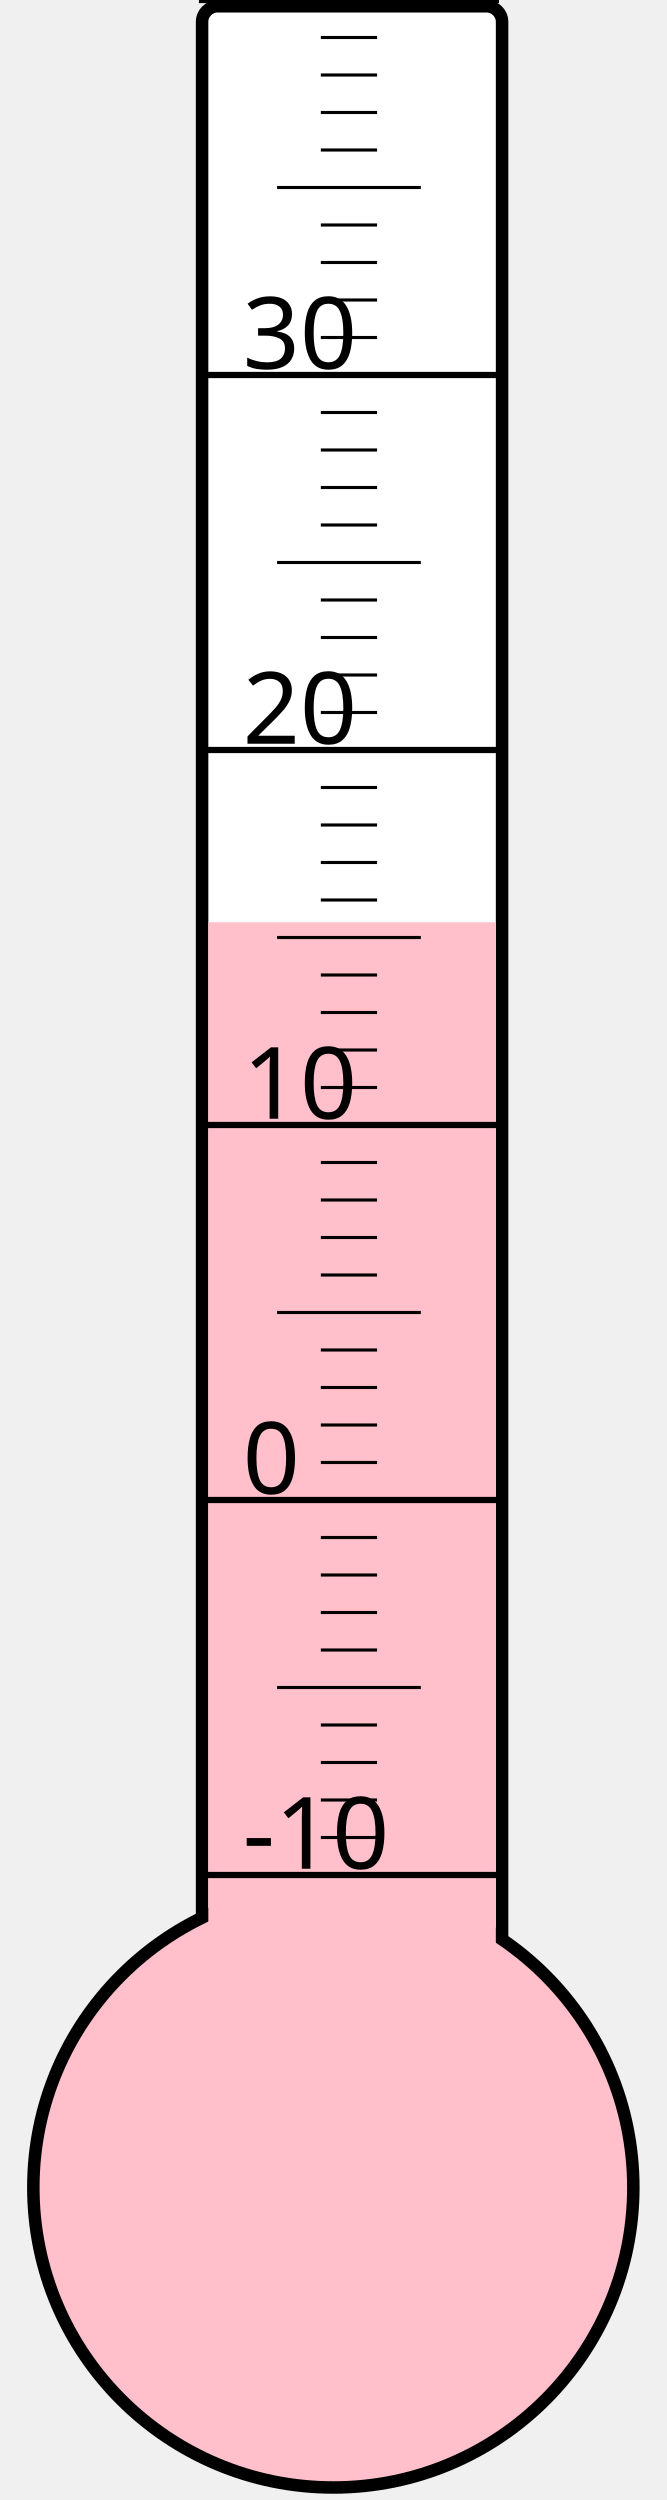
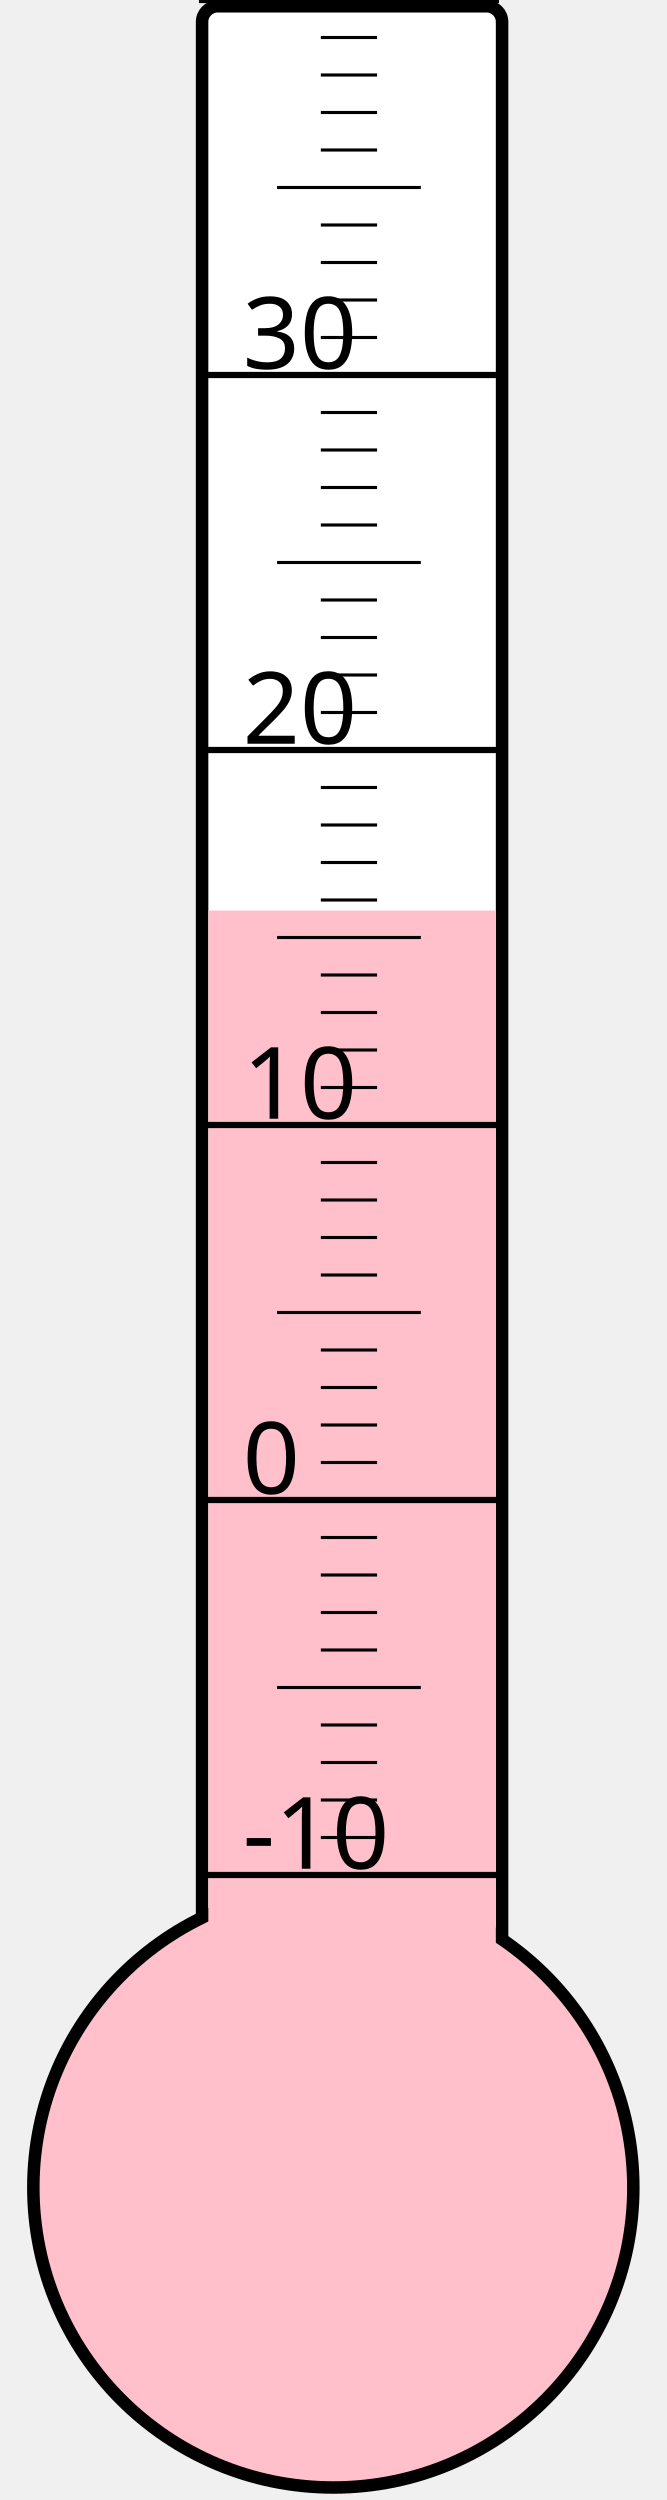
<svg xmlns="http://www.w3.org/2000/svg" width="40px" height="150px" viewBox="0 0 200 800">
  <rect width="200" height="800" x="0" y="0" style="fill: #ffffeb; fill-opacity: 0;" />
  <rect width="96" height="680" x="58" y="2" rx="5" ry="5" style="fill: white; fill-opacity: 1; stroke: black; stroke-width: 4;" />
  <circle cx="100" cy="700" r="96" style="fill: pink; stroke: black; stroke-width: 4;" />
-   <rect width="92" height="404.875" x="60" y="295.125" style="fill: pink; fill-opacity: 1; stroke-width: 0;" />
+   <rect width="92" height="408.625" x="60" y="291.375" style="fill: pink; fill-opacity: 1; stroke-width: 0;" />
  <text x="71" y="598" style="font-family: sans-serif; font-size: 24pt;">-10</text>
  <text x="71" y="478" style="font-family: sans-serif; font-size: 24pt;">0</text>
  <text x="71" y="358" style="font-family: sans-serif; font-size: 24pt;">10</text>
  <text x="71" y="238" style="font-family: sans-serif; font-size: 24pt;">20</text>
  <text x="71" y="118" style="font-family: sans-serif; font-size: 24pt;">30</text>
  <g style="stroke: black;">
    <line x1="57" y1="600" x2="153" y2="600" style="stroke-width: 2;" />
    <line x1="96" y1="588" x2="114" y2="588" style="stroke-width: 1;" />
    <line x1="96" y1="576" x2="114" y2="576" style="stroke-width: 1;" />
    <line x1="96" y1="564" x2="114" y2="564" style="stroke-width: 1;" />
    <line x1="96" y1="552" x2="114" y2="552" style="stroke-width: 1;" />
    <line x1="82" y1="540" x2="128" y2="540" style="stroke-width: 1;" />
    <line x1="96" y1="528" x2="114" y2="528" style="stroke-width: 1;" />
    <line x1="96" y1="516" x2="114" y2="516" style="stroke-width: 1;" />
    <line x1="96" y1="504" x2="114" y2="504" style="stroke-width: 1;" />
    <line x1="96" y1="492" x2="114" y2="492" style="stroke-width: 1;" />
    <line x1="57" y1="480" x2="153" y2="480" style="stroke-width: 2;" />
    <line x1="96" y1="468" x2="114" y2="468" style="stroke-width: 1;" />
    <line x1="96" y1="456" x2="114" y2="456" style="stroke-width: 1;" />
    <line x1="96" y1="444" x2="114" y2="444" style="stroke-width: 1;" />
    <line x1="96" y1="432" x2="114" y2="432" style="stroke-width: 1;" />
    <line x1="82" y1="420" x2="128" y2="420" style="stroke-width: 1;" />
    <line x1="96" y1="408" x2="114" y2="408" style="stroke-width: 1;" />
    <line x1="96" y1="396" x2="114" y2="396" style="stroke-width: 1;" />
    <line x1="96" y1="384" x2="114" y2="384" style="stroke-width: 1;" />
    <line x1="96" y1="372" x2="114" y2="372" style="stroke-width: 1;" />
    <line x1="57" y1="360" x2="153" y2="360" style="stroke-width: 2;" />
    <line x1="96" y1="348" x2="114" y2="348" style="stroke-width: 1;" />
    <line x1="96" y1="336" x2="114" y2="336" style="stroke-width: 1;" />
    <line x1="96" y1="324" x2="114" y2="324" style="stroke-width: 1;" />
    <line x1="96" y1="312" x2="114" y2="312" style="stroke-width: 1;" />
    <line x1="82" y1="300" x2="128" y2="300" style="stroke-width: 1;" />
    <line x1="96" y1="288" x2="114" y2="288" style="stroke-width: 1;" />
    <line x1="96" y1="276" x2="114" y2="276" style="stroke-width: 1;" />
    <line x1="96" y1="264" x2="114" y2="264" style="stroke-width: 1;" />
    <line x1="96" y1="252" x2="114" y2="252" style="stroke-width: 1;" />
    <line x1="57" y1="240" x2="153" y2="240" style="stroke-width: 2;" />
    <line x1="96" y1="228" x2="114" y2="228" style="stroke-width: 1;" />
    <line x1="96" y1="216" x2="114" y2="216" style="stroke-width: 1;" />
    <line x1="96" y1="204" x2="114" y2="204" style="stroke-width: 1;" />
    <line x1="96" y1="192" x2="114" y2="192" style="stroke-width: 1;" />
    <line x1="82" y1="180" x2="128" y2="180" style="stroke-width: 1;" />
    <line x1="96" y1="168" x2="114" y2="168" style="stroke-width: 1;" />
    <line x1="96" y1="156" x2="114" y2="156" style="stroke-width: 1;" />
    <line x1="96" y1="144" x2="114" y2="144" style="stroke-width: 1;" />
    <line x1="96" y1="132" x2="114" y2="132" style="stroke-width: 1;" />
    <line x1="57" y1="120" x2="153" y2="120" style="stroke-width: 2;" />
    <line x1="96" y1="108" x2="114" y2="108" style="stroke-width: 1;" />
    <line x1="96" y1="96" x2="114" y2="96" style="stroke-width: 1;" />
    <line x1="96" y1="84" x2="114" y2="84" style="stroke-width: 1;" />
    <line x1="96" y1="72" x2="114" y2="72" style="stroke-width: 1;" />
    <line x1="82" y1="60" x2="128" y2="60" style="stroke-width: 1;" />
    <line x1="96" y1="48" x2="114" y2="48" style="stroke-width: 1;" />
    <line x1="96" y1="36" x2="114" y2="36" style="stroke-width: 1;" />
    <line x1="96" y1="24" x2="114" y2="24" style="stroke-width: 1;" />
    <line x1="96" y1="12" x2="114" y2="12" style="stroke-width: 1;" />
    <line x1="57" y1="0" x2="153" y2="0" style="stroke-width: 2;" />
  </g>
</svg>
